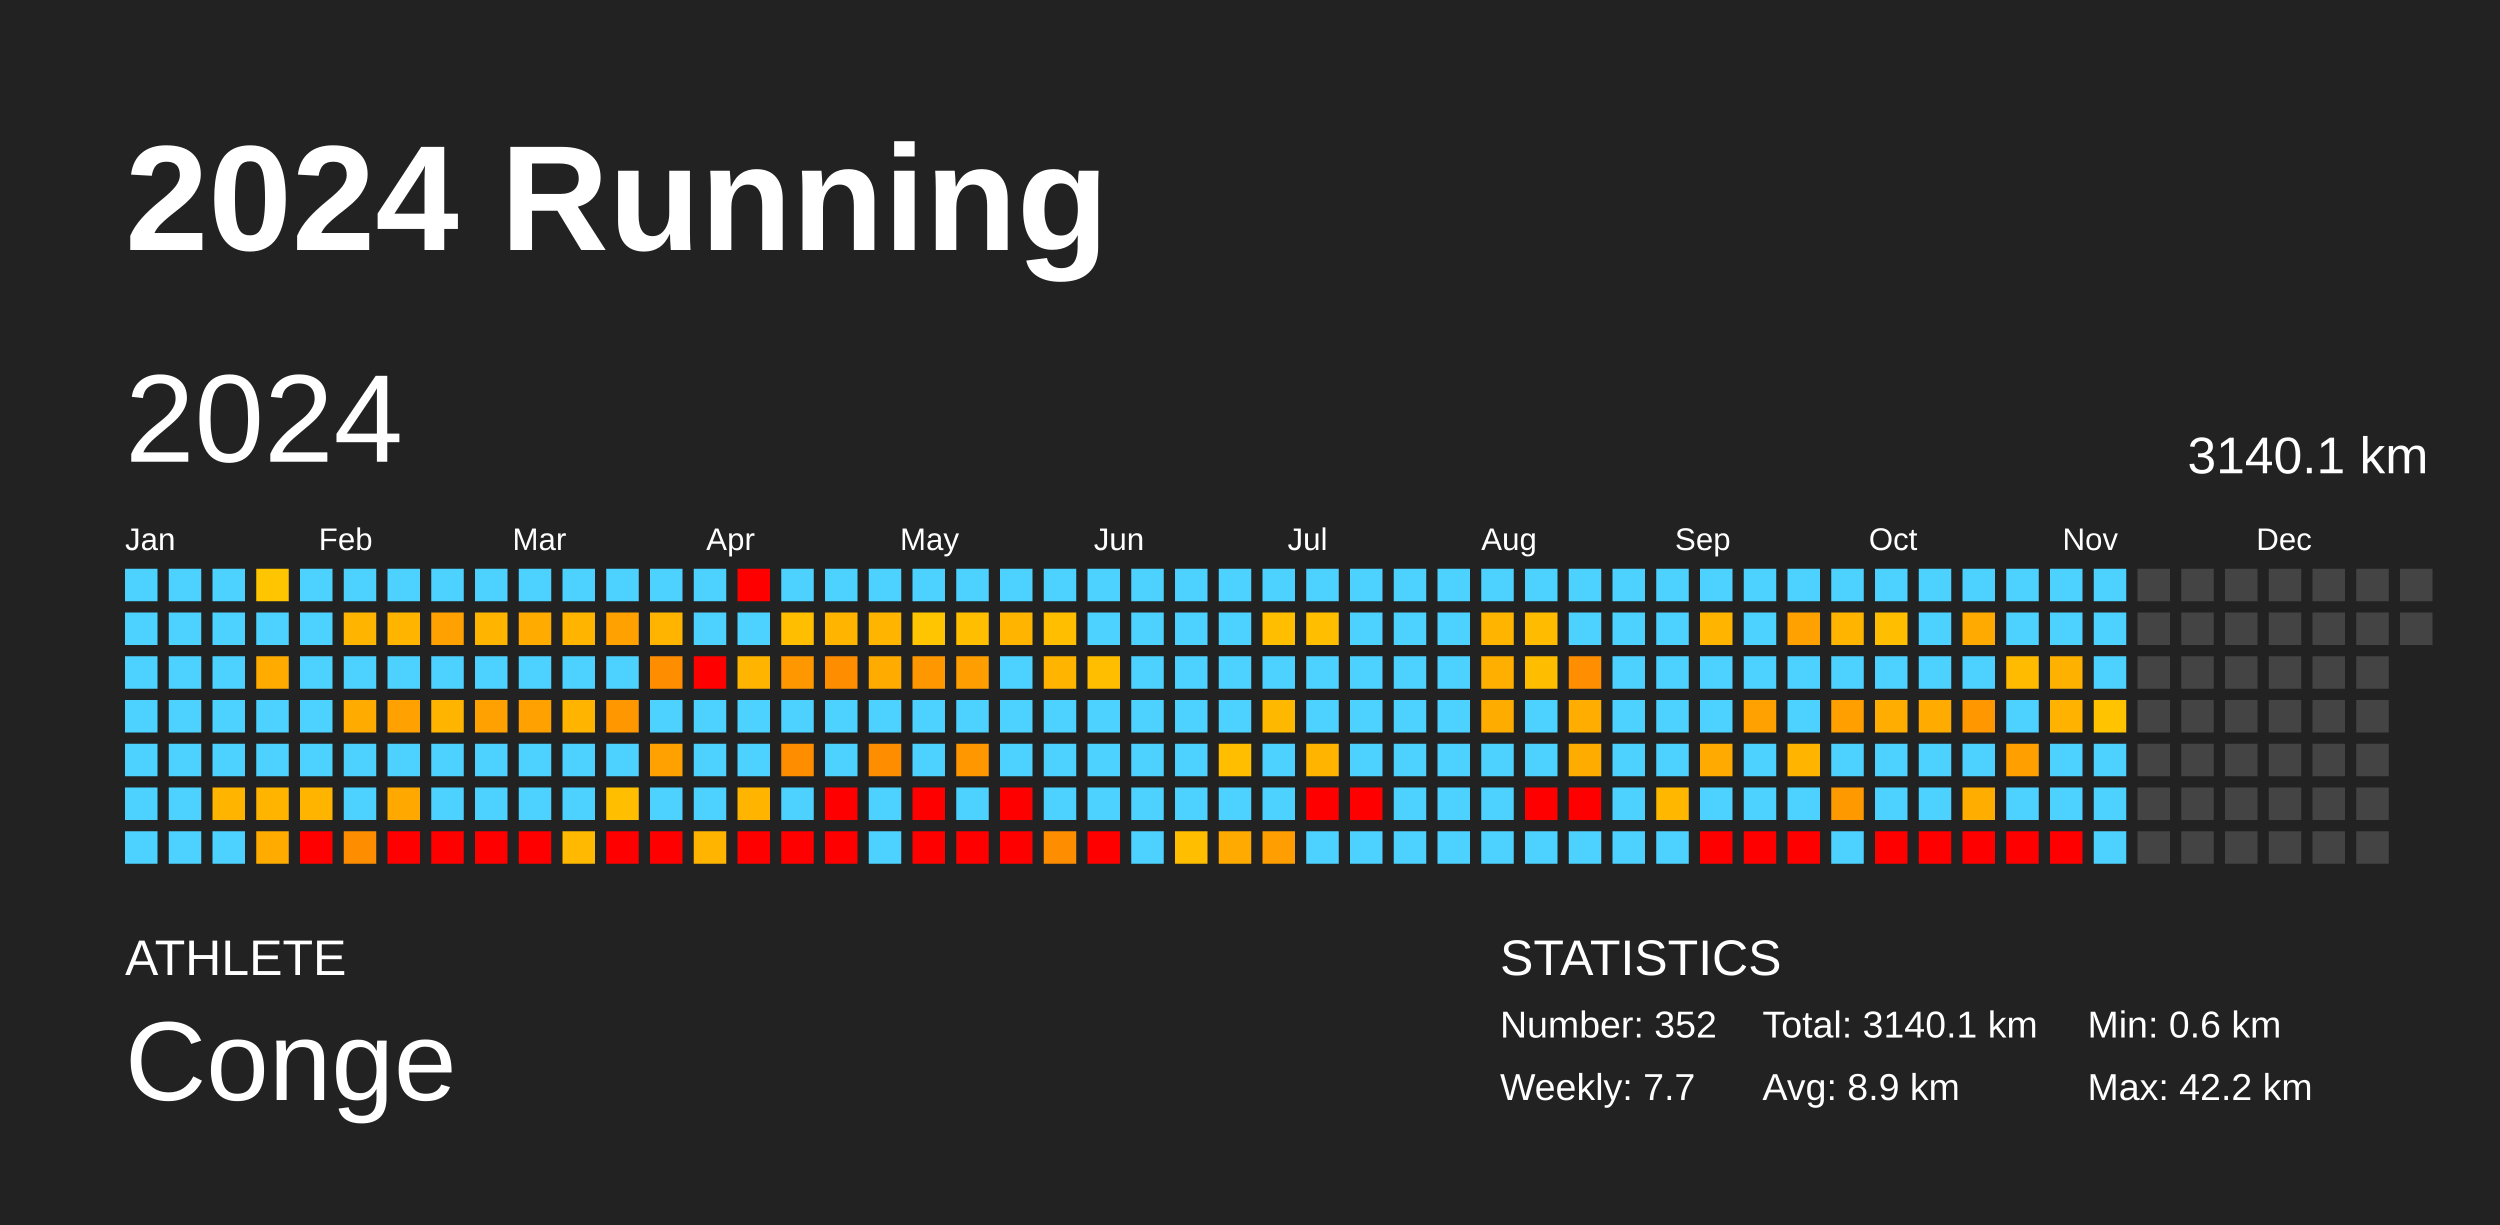
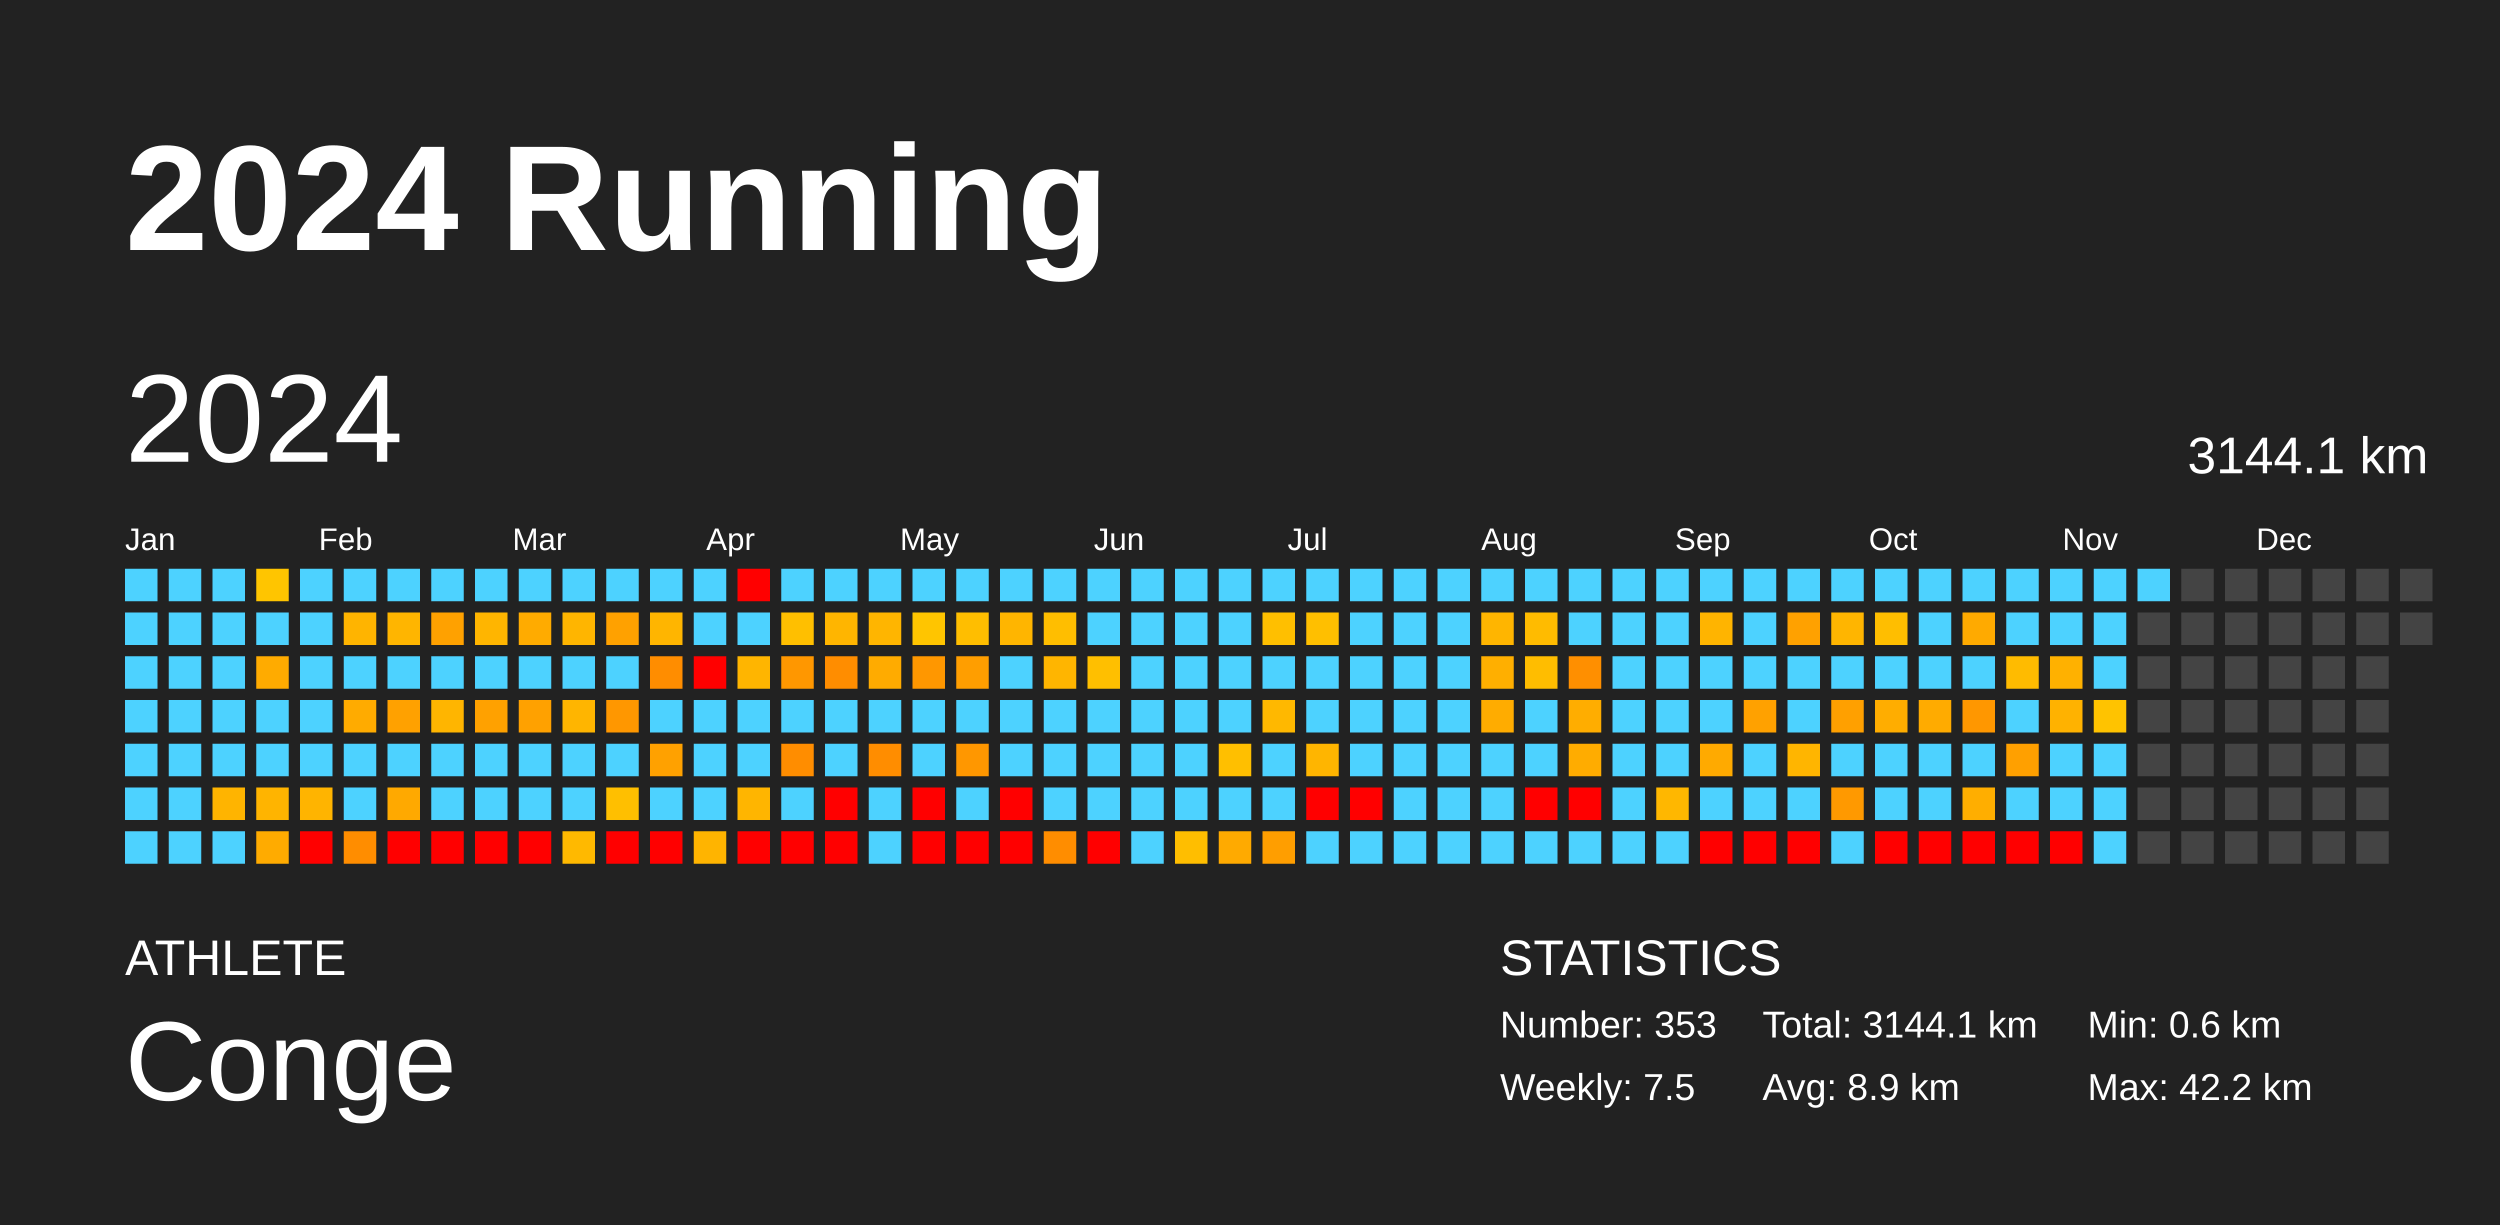
<svg xmlns="http://www.w3.org/2000/svg" baseProfile="full" height="98mm" version="1.1" viewBox="0,0,200,98" width="200mm">
  <defs />
  <rect fill="#222222" height="98" width="200" x="0" y="0" />
  <text fill="#FFFFFF" style="font-size:12px; font-family:Arial; font-weight:bold;" x="10" y="20">2024 Running</text>
  <text fill="#FFFFFF" style="font-size:4px; font-family:Arial" x="10" y="78">ATHLETE</text>
  <text fill="#FFFFFF" style="font-size:9px; font-family:Arial" x="10" y="88">Conge</text>
  <text fill="#FFFFFF" style="font-size:4px; font-family:Arial" x="120" y="78">STATISTICS</text>
-   <text fill="#FFFFFF" style="font-size:3px; font-family:Arial" x="120" y="83">Number: 352</text>
-   <text fill="#FFFFFF" style="font-size:3px; font-family:Arial" x="120" y="88">Weekly: 7.7</text>
-   <text fill="#FFFFFF" style="font-size:3px; font-family:Arial" x="141" y="83">Total: 3140.1 km</text>
+   <text fill="#FFFFFF" style="font-size:3px; font-family:Arial" x="120" y="83">Number: 353</text>
+   <text fill="#FFFFFF" style="font-size:3px; font-family:Arial" x="120" y="88">Weekly: 7.5</text>
+   <text fill="#FFFFFF" style="font-size:3px; font-family:Arial" x="141" y="83">Total: 3144.1 km</text>
  <text fill="#FFFFFF" style="font-size:3px; font-family:Arial" x="141" y="88">Avg: 8.9 km</text>
  <text fill="#FFFFFF" style="font-size:3px; font-family:Arial" x="167" y="83">Min: 0.6 km</text>
  <text fill="#FFFFFF" style="font-size:3px; font-family:Arial" x="167" y="88">Max: 42.2 km</text>
  <text dominant-baseline="hanging" fill="#FFFFFF" style="font-size:10.0px; font-family:Arial;" x="10" y="30">2024</text>
-   <text dominant-baseline="hanging" fill="#FFFFFF" style="font-size:4.125px; font-family:Arial;" x="175" y="35">3140.1 km</text>
+   <text dominant-baseline="hanging" fill="#FFFFFF" style="font-size:4.125px; font-family:Arial;" x="175" y="35">3144.1 km</text>
  <text fill="#FFFFFF" style="font-size:2.5px; font-family:Arial" x="10.0" y="44">Jan</text>
  <text fill="#FFFFFF" style="font-size:2.5px; font-family:Arial" x="25.5" y="44">Feb</text>
  <text fill="#FFFFFF" style="font-size:2.5px; font-family:Arial" x="41.0" y="44">Mar</text>
  <text fill="#FFFFFF" style="font-size:2.5px; font-family:Arial" x="56.5" y="44">Apr</text>
  <text fill="#FFFFFF" style="font-size:2.5px; font-family:Arial" x="72.0" y="44">May</text>
  <text fill="#FFFFFF" style="font-size:2.5px; font-family:Arial" x="87.5" y="44">Jun</text>
  <text fill="#FFFFFF" style="font-size:2.5px; font-family:Arial" x="103.0" y="44">Jul</text>
  <text fill="#FFFFFF" style="font-size:2.5px; font-family:Arial" x="118.5" y="44">Aug</text>
  <text fill="#FFFFFF" style="font-size:2.5px; font-family:Arial" x="134.0" y="44">Sep</text>
  <text fill="#FFFFFF" style="font-size:2.5px; font-family:Arial" x="149.5" y="44">Oct</text>
  <text fill="#FFFFFF" style="font-size:2.5px; font-family:Arial" x="165.0" y="44">Nov</text>
  <text fill="#FFFFFF" style="font-size:2.5px; font-family:Arial" x="180.5" y="44">Dec</text>
  <rect fill="#4dd2ff" height="2.6" width="2.6" x="10.0" y="45.5" />
  <rect fill="#4dd2ff" height="2.6" width="2.6" x="10.0" y="49.0" />
  <rect fill="#4dd2ff" height="2.6" width="2.6" x="10.0" y="52.5" />
  <rect fill="#4dd2ff" height="2.6" width="2.6" x="10.0" y="56.0" />
  <rect fill="#4dd2ff" height="2.6" width="2.6" x="10.0" y="59.5" />
  <rect fill="#4dd2ff" height="2.6" width="2.6" x="10.0" y="63.0" />
  <rect fill="#4dd2ff" height="2.6" width="2.6" x="10.0" y="66.5" />
  <rect fill="#4dd2ff" height="2.6" width="2.6" x="13.5" y="45.5" />
  <rect fill="#4dd2ff" height="2.6" width="2.6" x="13.5" y="49.0" />
  <rect fill="#4dd2ff" height="2.6" width="2.6" x="13.5" y="52.5" />
  <rect fill="#4dd2ff" height="2.6" width="2.6" x="13.5" y="56.0" />
  <rect fill="#4dd2ff" height="2.6" width="2.6" x="13.5" y="59.5" />
  <rect fill="#4dd2ff" height="2.6" width="2.6" x="13.5" y="63.0" />
  <rect fill="#4dd2ff" height="2.6" width="2.6" x="13.5" y="66.5" />
  <rect fill="#4dd2ff" height="2.6" width="2.6" x="17.0" y="45.5" />
  <rect fill="#4dd2ff" height="2.6" width="2.6" x="17.0" y="49.0" />
  <rect fill="#4dd2ff" height="2.6" width="2.6" x="17.0" y="52.5" />
  <rect fill="#4dd2ff" height="2.6" width="2.6" x="17.0" y="56.0" />
  <rect fill="#4dd2ff" height="2.6" width="2.6" x="17.0" y="59.5" />
  <rect fill="#ffb400" height="2.6" width="2.6" x="17.0" y="63.0" />
  <rect fill="#4dd2ff" height="2.6" width="2.6" x="17.0" y="66.5" />
  <rect fill="#ffc500" height="2.6" width="2.6" x="20.5" y="45.5" />
  <rect fill="#4dd2ff" height="2.6" width="2.6" x="20.5" y="49.0" />
  <rect fill="#ffab00" height="2.6" width="2.6" x="20.5" y="52.5" />
  <rect fill="#4dd2ff" height="2.6" width="2.6" x="20.5" y="56.0" />
  <rect fill="#4dd2ff" height="2.6" width="2.6" x="20.5" y="59.5" />
  <rect fill="#ffb400" height="2.6" width="2.6" x="20.5" y="63.0" />
  <rect fill="#ffab00" height="2.6" width="2.6" x="20.5" y="66.5" />
  <rect fill="#4dd2ff" height="2.6" width="2.6" x="24.0" y="45.5" />
  <rect fill="#4dd2ff" height="2.6" width="2.6" x="24.0" y="49.0" />
  <rect fill="#4dd2ff" height="2.6" width="2.6" x="24.0" y="52.5" />
  <rect fill="#4dd2ff" height="2.6" width="2.6" x="24.0" y="56.0" />
  <rect fill="#4dd2ff" height="2.6" width="2.6" x="24.0" y="59.5" />
  <rect fill="#ffb400" height="2.6" width="2.6" x="24.0" y="63.0" />
  <rect fill="red" height="2.6" width="2.6" x="24.0" y="66.5" />
  <rect fill="#4dd2ff" height="2.6" width="2.6" x="27.5" y="45.5" />
  <rect fill="#ffb400" height="2.6" width="2.6" x="27.5" y="49.0" />
  <rect fill="#4dd2ff" height="2.6" width="2.6" x="27.5" y="52.5" />
  <rect fill="#ffab00" height="2.6" width="2.6" x="27.5" y="56.0" />
  <rect fill="#4dd2ff" height="2.6" width="2.6" x="27.5" y="59.5" />
  <rect fill="#4dd2ff" height="2.6" width="2.6" x="27.5" y="63.0" />
  <rect fill="#ff8d00" height="2.6" width="2.6" x="27.5" y="66.5" />
  <rect fill="#4dd2ff" height="2.6" width="2.6" x="31.0" y="45.5" />
  <rect fill="#ffb500" height="2.6" width="2.6" x="31.0" y="49.0" />
  <rect fill="#4dd2ff" height="2.6" width="2.6" x="31.0" y="52.5" />
  <rect fill="#ffa100" height="2.6" width="2.6" x="31.0" y="56.0" />
  <rect fill="#4dd2ff" height="2.6" width="2.6" x="31.0" y="59.5" />
  <rect fill="#ffa900" height="2.6" width="2.6" x="31.0" y="63.0" />
  <rect fill="red" height="2.6" width="2.6" x="31.0" y="66.5" />
  <rect fill="#4dd2ff" height="2.6" width="2.6" x="34.5" y="45.5" />
  <rect fill="#ffa100" height="2.6" width="2.6" x="34.5" y="49.0" />
  <rect fill="#4dd2ff" height="2.6" width="2.6" x="34.5" y="52.5" />
  <rect fill="#ffb500" height="2.6" width="2.6" x="34.5" y="56.0" />
  <rect fill="#4dd2ff" height="2.6" width="2.6" x="34.5" y="59.5" />
  <rect fill="#4dd2ff" height="2.6" width="2.6" x="34.5" y="63.0" />
  <rect fill="red" height="2.6" width="2.6" x="34.5" y="66.5" />
  <rect fill="#4dd2ff" height="2.6" width="2.6" x="38.0" y="45.5" />
  <rect fill="#ffb500" height="2.6" width="2.6" x="38.0" y="49.0" />
  <rect fill="#4dd2ff" height="2.6" width="2.6" x="38.0" y="52.5" />
  <rect fill="#ffa100" height="2.6" width="2.6" x="38.0" y="56.0" />
  <rect fill="#4dd2ff" height="2.6" width="2.6" x="38.0" y="59.5" />
  <rect fill="#4dd2ff" height="2.6" width="2.6" x="38.0" y="63.0" />
  <rect fill="red" height="2.6" width="2.6" x="38.0" y="66.5" />
  <rect fill="#4dd2ff" height="2.6" width="2.6" x="41.5" y="45.5" />
  <rect fill="#ffab00" height="2.6" width="2.6" x="41.5" y="49.0" />
  <rect fill="#4dd2ff" height="2.6" width="2.6" x="41.5" y="52.5" />
  <rect fill="#ffa100" height="2.6" width="2.6" x="41.5" y="56.0" />
  <rect fill="#4dd2ff" height="2.6" width="2.6" x="41.5" y="59.5" />
  <rect fill="#4dd2ff" height="2.6" width="2.6" x="41.5" y="63.0" />
  <rect fill="red" height="2.6" width="2.6" x="41.5" y="66.5" />
  <rect fill="#4dd2ff" height="2.6" width="2.6" x="45.0" y="45.5" />
  <rect fill="#ffb500" height="2.6" width="2.6" x="45.0" y="49.0" />
  <rect fill="#4dd2ff" height="2.6" width="2.6" x="45.0" y="52.5" />
  <rect fill="#ffb500" height="2.6" width="2.6" x="45.0" y="56.0" />
  <rect fill="#4dd2ff" height="2.6" width="2.6" x="45.0" y="59.5" />
  <rect fill="#4dd2ff" height="2.6" width="2.6" x="45.0" y="63.0" />
  <rect fill="#ffb900" height="2.6" width="2.6" x="45.0" y="66.5" />
  <rect fill="#4dd2ff" height="2.6" width="2.6" x="48.5" y="45.5" />
  <rect fill="#ffa100" height="2.6" width="2.6" x="48.5" y="49.0" />
  <rect fill="#4dd2ff" height="2.6" width="2.6" x="48.5" y="52.5" />
  <rect fill="#ff9700" height="2.6" width="2.6" x="48.5" y="56.0" />
  <rect fill="#4dd2ff" height="2.6" width="2.6" x="48.5" y="59.5" />
  <rect fill="#ffbf00" height="2.6" width="2.6" x="48.5" y="63.0" />
  <rect fill="red" height="2.6" width="2.6" x="48.5" y="66.5" />
  <rect fill="#4dd2ff" height="2.6" width="2.6" x="52.0" y="45.5" />
  <rect fill="#ffb500" height="2.6" width="2.6" x="52.0" y="49.0" />
  <rect fill="#ff8d00" height="2.6" width="2.6" x="52.0" y="52.5" />
  <rect fill="#4dd2ff" height="2.6" width="2.6" x="52.0" y="56.0" />
  <rect fill="#ffa100" height="2.6" width="2.6" x="52.0" y="59.5" />
  <rect fill="#4dd2ff" height="2.6" width="2.6" x="52.0" y="63.0" />
  <rect fill="red" height="2.6" width="2.6" x="52.0" y="66.5" />
  <rect fill="#4dd2ff" height="2.6" width="2.6" x="55.5" y="45.5" />
  <rect fill="#4dd2ff" height="2.6" width="2.6" x="55.5" y="49.0" />
  <rect fill="red" height="2.6" width="2.6" x="55.5" y="52.5" />
  <rect fill="#4dd2ff" height="2.6" width="2.6" x="55.5" y="56.0" />
  <rect fill="#4dd2ff" height="2.6" width="2.6" x="55.5" y="59.5" />
  <rect fill="#4dd2ff" height="2.6" width="2.6" x="55.5" y="63.0" />
  <rect fill="#ffb400" height="2.6" width="2.6" x="55.5" y="66.5" />
  <rect fill="red" height="2.6" width="2.6" x="59.0" y="45.5" />
  <rect fill="#4dd2ff" height="2.6" width="2.6" x="59.0" y="49.0" />
  <rect fill="#ffb500" height="2.6" width="2.6" x="59.0" y="52.5" />
  <rect fill="#4dd2ff" height="2.6" width="2.6" x="59.0" y="56.0" />
  <rect fill="#4dd2ff" height="2.6" width="2.6" x="59.0" y="59.5" />
  <rect fill="#ffb500" height="2.6" width="2.6" x="59.0" y="63.0" />
  <rect fill="red" height="2.6" width="2.6" x="59.0" y="66.5" />
  <rect fill="#4dd2ff" height="2.6" width="2.6" x="62.5" y="45.5" />
  <rect fill="#ffbf00" height="2.6" width="2.6" x="62.5" y="49.0" />
  <rect fill="#ff9700" height="2.6" width="2.6" x="62.5" y="52.5" />
  <rect fill="#4dd2ff" height="2.6" width="2.6" x="62.5" y="56.0" />
  <rect fill="#ff8d00" height="2.6" width="2.6" x="62.5" y="59.5" />
  <rect fill="#4dd2ff" height="2.6" width="2.6" x="62.5" y="63.0" />
  <rect fill="red" height="2.6" width="2.6" x="62.5" y="66.5" />
  <rect fill="#4dd2ff" height="2.6" width="2.6" x="66.0" y="45.5" />
  <rect fill="#ffb500" height="2.6" width="2.6" x="66.0" y="49.0" />
  <rect fill="#ff8d00" height="2.6" width="2.6" x="66.0" y="52.5" />
  <rect fill="#4dd2ff" height="2.6" width="2.6" x="66.0" y="56.0" />
  <rect fill="#4dd2ff" height="2.6" width="2.6" x="66.0" y="59.5" />
  <rect fill="red" height="2.6" width="2.6" x="66.0" y="63.0" />
  <rect fill="red" height="2.6" width="2.6" x="66.0" y="66.5" />
  <rect fill="#4dd2ff" height="2.6" width="2.6" x="69.5" y="45.5" />
  <rect fill="#ffb500" height="2.6" width="2.6" x="69.5" y="49.0" />
  <rect fill="#ffab00" height="2.6" width="2.6" x="69.5" y="52.5" />
  <rect fill="#4dd2ff" height="2.6" width="2.6" x="69.5" y="56.0" />
  <rect fill="#ff8d00" height="2.6" width="2.6" x="69.5" y="59.5" />
  <rect fill="#4dd2ff" height="2.6" width="2.6" x="69.5" y="63.0" />
  <rect fill="#4dd2ff" height="2.6" width="2.6" x="69.5" y="66.5" />
  <rect fill="#4dd2ff" height="2.6" width="2.6" x="73.0" y="45.5" />
  <rect fill="#ffc500" height="2.6" width="2.6" x="73.0" y="49.0" />
  <rect fill="#ff9700" height="2.6" width="2.6" x="73.0" y="52.5" />
  <rect fill="#4dd2ff" height="2.6" width="2.6" x="73.0" y="56.0" />
  <rect fill="#4dd2ff" height="2.6" width="2.6" x="73.0" y="59.5" />
  <rect fill="red" height="2.6" width="2.6" x="73.0" y="63.0" />
  <rect fill="red" height="2.6" width="2.6" x="73.0" y="66.5" />
  <rect fill="#4dd2ff" height="2.6" width="2.6" x="76.5" y="45.5" />
  <rect fill="#ffbe00" height="2.6" width="2.6" x="76.5" y="49.0" />
  <rect fill="#ff9e00" height="2.6" width="2.6" x="76.5" y="52.5" />
  <rect fill="#4dd2ff" height="2.6" width="2.6" x="76.5" y="56.0" />
  <rect fill="#ff9700" height="2.6" width="2.6" x="76.5" y="59.5" />
  <rect fill="#4dd2ff" height="2.6" width="2.6" x="76.5" y="63.0" />
  <rect fill="red" height="2.6" width="2.6" x="76.5" y="66.5" />
  <rect fill="#4dd2ff" height="2.6" width="2.6" x="80.0" y="45.5" />
  <rect fill="#ffb500" height="2.6" width="2.6" x="80.0" y="49.0" />
  <rect fill="#4dd2ff" height="2.6" width="2.6" x="80.0" y="52.5" />
  <rect fill="#4dd2ff" height="2.6" width="2.6" x="80.0" y="56.0" />
  <rect fill="#4dd2ff" height="2.6" width="2.6" x="80.0" y="59.5" />
  <rect fill="red" height="2.6" width="2.6" x="80.0" y="63.0" />
  <rect fill="red" height="2.6" width="2.6" x="80.0" y="66.5" />
  <rect fill="#4dd2ff" height="2.6" width="2.6" x="83.5" y="45.5" />
  <rect fill="#ffbe00" height="2.6" width="2.6" x="83.5" y="49.0" />
  <rect fill="#ffb500" height="2.6" width="2.6" x="83.5" y="52.5" />
  <rect fill="#4dd2ff" height="2.6" width="2.6" x="83.5" y="56.0" />
  <rect fill="#4dd2ff" height="2.6" width="2.6" x="83.5" y="59.5" />
  <rect fill="#4dd2ff" height="2.6" width="2.6" x="83.5" y="63.0" />
  <rect fill="#ff8d00" height="2.6" width="2.6" x="83.5" y="66.5" />
  <rect fill="#4dd2ff" height="2.6" width="2.6" x="87.0" y="45.5" />
  <rect fill="#4dd2ff" height="2.6" width="2.6" x="87.0" y="49.0" />
  <rect fill="#ffbf00" height="2.6" width="2.6" x="87.0" y="52.5" />
  <rect fill="#4dd2ff" height="2.6" width="2.6" x="87.0" y="56.0" />
  <rect fill="#4dd2ff" height="2.6" width="2.6" x="87.0" y="59.5" />
  <rect fill="#4dd2ff" height="2.6" width="2.6" x="87.0" y="63.0" />
  <rect fill="red" height="2.6" width="2.6" x="87.0" y="66.5" />
  <rect fill="#4dd2ff" height="2.6" width="2.6" x="90.5" y="45.5" />
  <rect fill="#4dd2ff" height="2.6" width="2.6" x="90.5" y="49.0" />
  <rect fill="#4dd2ff" height="2.6" width="2.6" x="90.5" y="52.5" />
  <rect fill="#4dd2ff" height="2.6" width="2.6" x="90.5" y="56.0" />
  <rect fill="#4dd2ff" height="2.6" width="2.6" x="90.5" y="59.5" />
  <rect fill="#4dd2ff" height="2.6" width="2.6" x="90.5" y="63.0" />
  <rect fill="#4dd2ff" height="2.6" width="2.6" x="90.5" y="66.5" />
  <rect fill="#4dd2ff" height="2.6" width="2.6" x="94.0" y="45.5" />
  <rect fill="#4dd2ff" height="2.6" width="2.6" x="94.0" y="49.0" />
  <rect fill="#4dd2ff" height="2.6" width="2.6" x="94.0" y="52.5" />
  <rect fill="#4dd2ff" height="2.6" width="2.6" x="94.0" y="56.0" />
  <rect fill="#4dd2ff" height="2.6" width="2.6" x="94.0" y="59.5" />
  <rect fill="#4dd2ff" height="2.6" width="2.6" x="94.0" y="63.0" />
  <rect fill="#ffbe00" height="2.6" width="2.6" x="94.0" y="66.5" />
  <rect fill="#4dd2ff" height="2.6" width="2.6" x="97.5" y="45.5" />
  <rect fill="#4dd2ff" height="2.6" width="2.6" x="97.5" y="49.0" />
  <rect fill="#4dd2ff" height="2.6" width="2.6" x="97.5" y="52.5" />
  <rect fill="#4dd2ff" height="2.6" width="2.6" x="97.5" y="56.0" />
  <rect fill="#ffbf00" height="2.6" width="2.6" x="97.5" y="59.5" />
  <rect fill="#4dd2ff" height="2.6" width="2.6" x="97.5" y="63.0" />
  <rect fill="#ffaa00" height="2.6" width="2.6" x="97.5" y="66.5" />
  <rect fill="#4dd2ff" height="2.6" width="2.6" x="101.0" y="45.5" />
  <rect fill="#ffbf00" height="2.6" width="2.6" x="101.0" y="49.0" />
  <rect fill="#4dd2ff" height="2.6" width="2.6" x="101.0" y="52.5" />
  <rect fill="#ffb800" height="2.6" width="2.6" x="101.0" y="56.0" />
  <rect fill="#4dd2ff" height="2.6" width="2.6" x="101.0" y="59.5" />
  <rect fill="#4dd2ff" height="2.6" width="2.6" x="101.0" y="63.0" />
  <rect fill="#ff9e00" height="2.6" width="2.6" x="101.0" y="66.5" />
  <rect fill="#4dd2ff" height="2.6" width="2.6" x="104.5" y="45.5" />
  <rect fill="#ffbf00" height="2.6" width="2.6" x="104.5" y="49.0" />
  <rect fill="#4dd2ff" height="2.6" width="2.6" x="104.5" y="52.5" />
  <rect fill="#4dd2ff" height="2.6" width="2.6" x="104.5" y="56.0" />
  <rect fill="#ffb500" height="2.6" width="2.6" x="104.5" y="59.5" />
  <rect fill="red" height="2.6" width="2.6" x="104.5" y="63.0" />
  <rect fill="#4dd2ff" height="2.6" width="2.6" x="104.5" y="66.5" />
  <rect fill="#4dd2ff" height="2.6" width="2.6" x="108.0" y="45.5" />
  <rect fill="#4dd2ff" height="2.6" width="2.6" x="108.0" y="49.0" />
  <rect fill="#4dd2ff" height="2.6" width="2.6" x="108.0" y="52.5" />
  <rect fill="#4dd2ff" height="2.6" width="2.6" x="108.0" y="56.0" />
  <rect fill="#4dd2ff" height="2.6" width="2.6" x="108.0" y="59.5" />
  <rect fill="red" height="2.6" width="2.6" x="108.0" y="63.0" />
  <rect fill="#4dd2ff" height="2.6" width="2.6" x="108.0" y="66.5" />
  <rect fill="#4dd2ff" height="2.6" width="2.6" x="111.5" y="45.5" />
  <rect fill="#4dd2ff" height="2.6" width="2.6" x="111.5" y="49.0" />
  <rect fill="#4dd2ff" height="2.6" width="2.6" x="111.5" y="52.5" />
  <rect fill="#4dd2ff" height="2.6" width="2.6" x="111.5" y="56.0" />
  <rect fill="#4dd2ff" height="2.6" width="2.6" x="111.5" y="59.5" />
  <rect fill="#4dd2ff" height="2.6" width="2.6" x="111.5" y="63.0" />
  <rect fill="#4dd2ff" height="2.6" width="2.6" x="111.5" y="66.5" />
  <rect fill="#4dd2ff" height="2.6" width="2.6" x="115.0" y="45.5" />
  <rect fill="#4dd2ff" height="2.6" width="2.6" x="115.0" y="49.0" />
  <rect fill="#4dd2ff" height="2.6" width="2.6" x="115.0" y="52.5" />
  <rect fill="#4dd2ff" height="2.6" width="2.6" x="115.0" y="56.0" />
  <rect fill="#4dd2ff" height="2.6" width="2.6" x="115.0" y="59.5" />
  <rect fill="#4dd2ff" height="2.6" width="2.6" x="115.0" y="63.0" />
  <rect fill="#4dd2ff" height="2.6" width="2.6" x="115.0" y="66.5" />
  <rect fill="#4dd2ff" height="2.6" width="2.6" x="118.5" y="45.5" />
  <rect fill="#ffb500" height="2.6" width="2.6" x="118.5" y="49.0" />
  <rect fill="#ffaf00" height="2.6" width="2.6" x="118.5" y="52.5" />
  <rect fill="#ffac00" height="2.6" width="2.6" x="118.5" y="56.0" />
  <rect fill="#4dd2ff" height="2.6" width="2.6" x="118.5" y="59.5" />
  <rect fill="#4dd2ff" height="2.6" width="2.6" x="118.5" y="63.0" />
  <rect fill="#4dd2ff" height="2.6" width="2.6" x="118.5" y="66.5" />
  <rect fill="#4dd2ff" height="2.6" width="2.6" x="122.0" y="45.5" />
  <rect fill="#ffbb00" height="2.6" width="2.6" x="122.0" y="49.0" />
  <rect fill="#ffbd00" height="2.6" width="2.6" x="122.0" y="52.5" />
  <rect fill="#4dd2ff" height="2.6" width="2.6" x="122.0" y="56.0" />
  <rect fill="#4dd2ff" height="2.6" width="2.6" x="122.0" y="59.5" />
  <rect fill="red" height="2.6" width="2.6" x="122.0" y="63.0" />
  <rect fill="#4dd2ff" height="2.6" width="2.6" x="122.0" y="66.5" />
  <rect fill="#4dd2ff" height="2.6" width="2.6" x="125.5" y="45.5" />
  <rect fill="#4dd2ff" height="2.6" width="2.6" x="125.5" y="49.0" />
  <rect fill="#ff8f00" height="2.6" width="2.6" x="125.5" y="52.5" />
  <rect fill="#ffad00" height="2.6" width="2.6" x="125.5" y="56.0" />
  <rect fill="#ffac00" height="2.6" width="2.6" x="125.5" y="59.5" />
  <rect fill="red" height="2.6" width="2.6" x="125.5" y="63.0" />
  <rect fill="#4dd2ff" height="2.6" width="2.6" x="125.5" y="66.5" />
  <rect fill="#4dd2ff" height="2.6" width="2.6" x="129.0" y="45.5" />
  <rect fill="#4dd2ff" height="2.6" width="2.6" x="129.0" y="49.0" />
  <rect fill="#4dd2ff" height="2.6" width="2.6" x="129.0" y="52.5" />
  <rect fill="#4dd2ff" height="2.6" width="2.6" x="129.0" y="56.0" />
  <rect fill="#4dd2ff" height="2.6" width="2.6" x="129.0" y="59.5" />
  <rect fill="#4dd2ff" height="2.6" width="2.6" x="129.0" y="63.0" />
  <rect fill="#4dd2ff" height="2.6" width="2.6" x="129.0" y="66.5" />
  <rect fill="#4dd2ff" height="2.6" width="2.6" x="132.5" y="45.5" />
  <rect fill="#4dd2ff" height="2.6" width="2.6" x="132.5" y="49.0" />
  <rect fill="#4dd2ff" height="2.6" width="2.6" x="132.5" y="52.5" />
  <rect fill="#4dd2ff" height="2.6" width="2.6" x="132.5" y="56.0" />
  <rect fill="#4dd2ff" height="2.6" width="2.6" x="132.5" y="59.5" />
  <rect fill="#ffb700" height="2.6" width="2.6" x="132.5" y="63.0" />
  <rect fill="#4dd2ff" height="2.6" width="2.6" x="132.5" y="66.5" />
  <rect fill="#4dd2ff" height="2.6" width="2.6" x="136.0" y="45.5" />
  <rect fill="#ffb400" height="2.6" width="2.6" x="136.0" y="49.0" />
  <rect fill="#4dd2ff" height="2.6" width="2.6" x="136.0" y="52.5" />
  <rect fill="#4dd2ff" height="2.6" width="2.6" x="136.0" y="56.0" />
  <rect fill="#ffaa00" height="2.6" width="2.6" x="136.0" y="59.5" />
  <rect fill="#4dd2ff" height="2.6" width="2.6" x="136.0" y="63.0" />
  <rect fill="red" height="2.6" width="2.6" x="136.0" y="66.5" />
  <rect fill="#4dd2ff" height="2.6" width="2.6" x="139.5" y="45.5" />
  <rect fill="#4dd2ff" height="2.6" width="2.6" x="139.5" y="49.0" />
  <rect fill="#4dd2ff" height="2.6" width="2.6" x="139.5" y="52.5" />
  <rect fill="#ffa100" height="2.6" width="2.6" x="139.5" y="56.0" />
  <rect fill="#4dd2ff" height="2.6" width="2.6" x="139.5" y="59.5" />
  <rect fill="#4dd2ff" height="2.6" width="2.6" x="139.5" y="63.0" />
  <rect fill="red" height="2.6" width="2.6" x="139.5" y="66.5" />
  <rect fill="#4dd2ff" height="2.6" width="2.6" x="143.0" y="45.5" />
  <rect fill="#ffa100" height="2.6" width="2.6" x="143.0" y="49.0" />
  <rect fill="#4dd2ff" height="2.6" width="2.6" x="143.0" y="52.5" />
  <rect fill="#4dd2ff" height="2.6" width="2.6" x="143.0" y="56.0" />
  <rect fill="#ffb500" height="2.6" width="2.6" x="143.0" y="59.5" />
  <rect fill="#4dd2ff" height="2.6" width="2.6" x="143.0" y="63.0" />
  <rect fill="red" height="2.6" width="2.6" x="143.0" y="66.5" />
  <rect fill="#4dd2ff" height="2.6" width="2.6" x="146.5" y="45.5" />
  <rect fill="#ffb500" height="2.6" width="2.6" x="146.5" y="49.0" />
  <rect fill="#4dd2ff" height="2.6" width="2.6" x="146.5" y="52.5" />
  <rect fill="#ffa000" height="2.6" width="2.6" x="146.5" y="56.0" />
  <rect fill="#4dd2ff" height="2.6" width="2.6" x="146.5" y="59.5" />
  <rect fill="#ff9900" height="2.6" width="2.6" x="146.5" y="63.0" />
  <rect fill="#4dd2ff" height="2.6" width="2.6" x="146.5" y="66.5" />
  <rect fill="#4dd2ff" height="2.6" width="2.6" x="150.0" y="45.5" />
  <rect fill="#ffbe00" height="2.6" width="2.6" x="150.0" y="49.0" />
  <rect fill="#4dd2ff" height="2.6" width="2.6" x="150.0" y="52.5" />
  <rect fill="#ffad00" height="2.6" width="2.6" x="150.0" y="56.0" />
  <rect fill="#4dd2ff" height="2.6" width="2.6" x="150.0" y="59.5" />
  <rect fill="#4dd2ff" height="2.6" width="2.6" x="150.0" y="63.0" />
  <rect fill="red" height="2.6" width="2.6" x="150.0" y="66.5" />
  <rect fill="#4dd2ff" height="2.6" width="2.6" x="153.5" y="45.5" />
  <rect fill="#4dd2ff" height="2.6" width="2.6" x="153.5" y="49.0" />
  <rect fill="#4dd2ff" height="2.6" width="2.6" x="153.5" y="52.5" />
  <rect fill="#ffab00" height="2.6" width="2.6" x="153.5" y="56.0" />
  <rect fill="#4dd2ff" height="2.6" width="2.6" x="153.5" y="59.5" />
  <rect fill="#4dd2ff" height="2.6" width="2.6" x="153.5" y="63.0" />
  <rect fill="red" height="2.6" width="2.6" x="153.5" y="66.5" />
  <rect fill="#4dd2ff" height="2.6" width="2.6" x="157.0" y="45.5" />
  <rect fill="#ffaa00" height="2.6" width="2.6" x="157.0" y="49.0" />
  <rect fill="#4dd2ff" height="2.6" width="2.6" x="157.0" y="52.5" />
  <rect fill="#ff9700" height="2.6" width="2.6" x="157.0" y="56.0" />
  <rect fill="#4dd2ff" height="2.6" width="2.6" x="157.0" y="59.5" />
  <rect fill="#ffae00" height="2.6" width="2.6" x="157.0" y="63.0" />
  <rect fill="red" height="2.6" width="2.6" x="157.0" y="66.5" />
  <rect fill="#4dd2ff" height="2.6" width="2.6" x="160.5" y="45.5" />
  <rect fill="#4dd2ff" height="2.6" width="2.6" x="160.5" y="49.0" />
  <rect fill="#ffbb00" height="2.6" width="2.6" x="160.5" y="52.5" />
  <rect fill="#4dd2ff" height="2.6" width="2.6" x="160.5" y="56.0" />
  <rect fill="#ffa000" height="2.6" width="2.6" x="160.5" y="59.5" />
  <rect fill="#4dd2ff" height="2.6" width="2.6" x="160.5" y="63.0" />
  <rect fill="red" height="2.6" width="2.6" x="160.5" y="66.5" />
  <rect fill="#4dd2ff" height="2.6" width="2.6" x="164.0" y="45.5" />
  <rect fill="#4dd2ff" height="2.6" width="2.6" x="164.0" y="49.0" />
  <rect fill="#ffb100" height="2.6" width="2.6" x="164.0" y="52.5" />
  <rect fill="#ffb200" height="2.6" width="2.6" x="164.0" y="56.0" />
  <rect fill="#4dd2ff" height="2.6" width="2.6" x="164.0" y="59.5" />
  <rect fill="#4dd2ff" height="2.6" width="2.6" x="164.0" y="63.0" />
  <rect fill="red" height="2.6" width="2.6" x="164.0" y="66.5" />
  <rect fill="#4dd2ff" height="2.6" width="2.6" x="167.5" y="45.5" />
  <rect fill="#4dd2ff" height="2.6" width="2.6" x="167.5" y="49.0" />
  <rect fill="#4dd2ff" height="2.6" width="2.6" x="167.5" y="52.5" />
  <rect fill="#ffc300" height="2.6" width="2.6" x="167.5" y="56.0" />
  <rect fill="#4dd2ff" height="2.6" width="2.6" x="167.5" y="59.5" />
  <rect fill="#4dd2ff" height="2.6" width="2.6" x="167.5" y="63.0" />
  <rect fill="#4dd2ff" height="2.6" width="2.6" x="167.5" y="66.5" />
-   <rect fill="#444444" height="2.6" width="2.6" x="171.0" y="45.5" />
+   <rect fill="#4dd2ff" height="2.6" width="2.6" x="171.0" y="45.5" />
  <rect fill="#444444" height="2.6" width="2.6" x="171.0" y="49.0" />
  <rect fill="#444444" height="2.6" width="2.6" x="171.0" y="52.5" />
  <rect fill="#444444" height="2.6" width="2.6" x="171.0" y="56.0" />
  <rect fill="#444444" height="2.6" width="2.6" x="171.0" y="59.5" />
  <rect fill="#444444" height="2.6" width="2.6" x="171.0" y="63.0" />
  <rect fill="#444444" height="2.6" width="2.6" x="171.0" y="66.5" />
  <rect fill="#444444" height="2.6" width="2.6" x="174.5" y="45.5" />
  <rect fill="#444444" height="2.6" width="2.6" x="174.5" y="49.0" />
  <rect fill="#444444" height="2.6" width="2.6" x="174.5" y="52.5" />
  <rect fill="#444444" height="2.6" width="2.6" x="174.5" y="56.0" />
  <rect fill="#444444" height="2.6" width="2.6" x="174.5" y="59.5" />
  <rect fill="#444444" height="2.6" width="2.6" x="174.5" y="63.0" />
  <rect fill="#444444" height="2.6" width="2.6" x="174.5" y="66.5" />
  <rect fill="#444444" height="2.6" width="2.6" x="178.0" y="45.5" />
  <rect fill="#444444" height="2.6" width="2.6" x="178.0" y="49.0" />
  <rect fill="#444444" height="2.6" width="2.6" x="178.0" y="52.5" />
  <rect fill="#444444" height="2.6" width="2.6" x="178.0" y="56.0" />
  <rect fill="#444444" height="2.6" width="2.6" x="178.0" y="59.5" />
  <rect fill="#444444" height="2.6" width="2.6" x="178.0" y="63.0" />
  <rect fill="#444444" height="2.6" width="2.6" x="178.0" y="66.5" />
  <rect fill="#444444" height="2.6" width="2.6" x="181.5" y="45.5" />
  <rect fill="#444444" height="2.6" width="2.6" x="181.5" y="49.0" />
  <rect fill="#444444" height="2.6" width="2.6" x="181.5" y="52.5" />
  <rect fill="#444444" height="2.6" width="2.6" x="181.5" y="56.0" />
  <rect fill="#444444" height="2.6" width="2.6" x="181.5" y="59.5" />
  <rect fill="#444444" height="2.6" width="2.6" x="181.5" y="63.0" />
  <rect fill="#444444" height="2.6" width="2.6" x="181.5" y="66.5" />
  <rect fill="#444444" height="2.6" width="2.6" x="185.0" y="45.5" />
  <rect fill="#444444" height="2.6" width="2.6" x="185.0" y="49.0" />
  <rect fill="#444444" height="2.6" width="2.6" x="185.0" y="52.5" />
  <rect fill="#444444" height="2.6" width="2.6" x="185.0" y="56.0" />
  <rect fill="#444444" height="2.6" width="2.6" x="185.0" y="59.5" />
  <rect fill="#444444" height="2.6" width="2.6" x="185.0" y="63.0" />
  <rect fill="#444444" height="2.6" width="2.6" x="185.0" y="66.5" />
  <rect fill="#444444" height="2.6" width="2.6" x="188.5" y="45.5" />
  <rect fill="#444444" height="2.6" width="2.6" x="188.5" y="49.0" />
  <rect fill="#444444" height="2.6" width="2.6" x="188.5" y="52.5" />
  <rect fill="#444444" height="2.6" width="2.6" x="188.5" y="56.0" />
  <rect fill="#444444" height="2.6" width="2.6" x="188.5" y="59.5" />
  <rect fill="#444444" height="2.6" width="2.6" x="188.5" y="63.0" />
  <rect fill="#444444" height="2.6" width="2.6" x="188.5" y="66.5" />
  <rect fill="#444444" height="2.6" width="2.6" x="192.0" y="45.5" />
  <rect fill="#444444" height="2.6" width="2.6" x="192.0" y="49.0" />
</svg>
